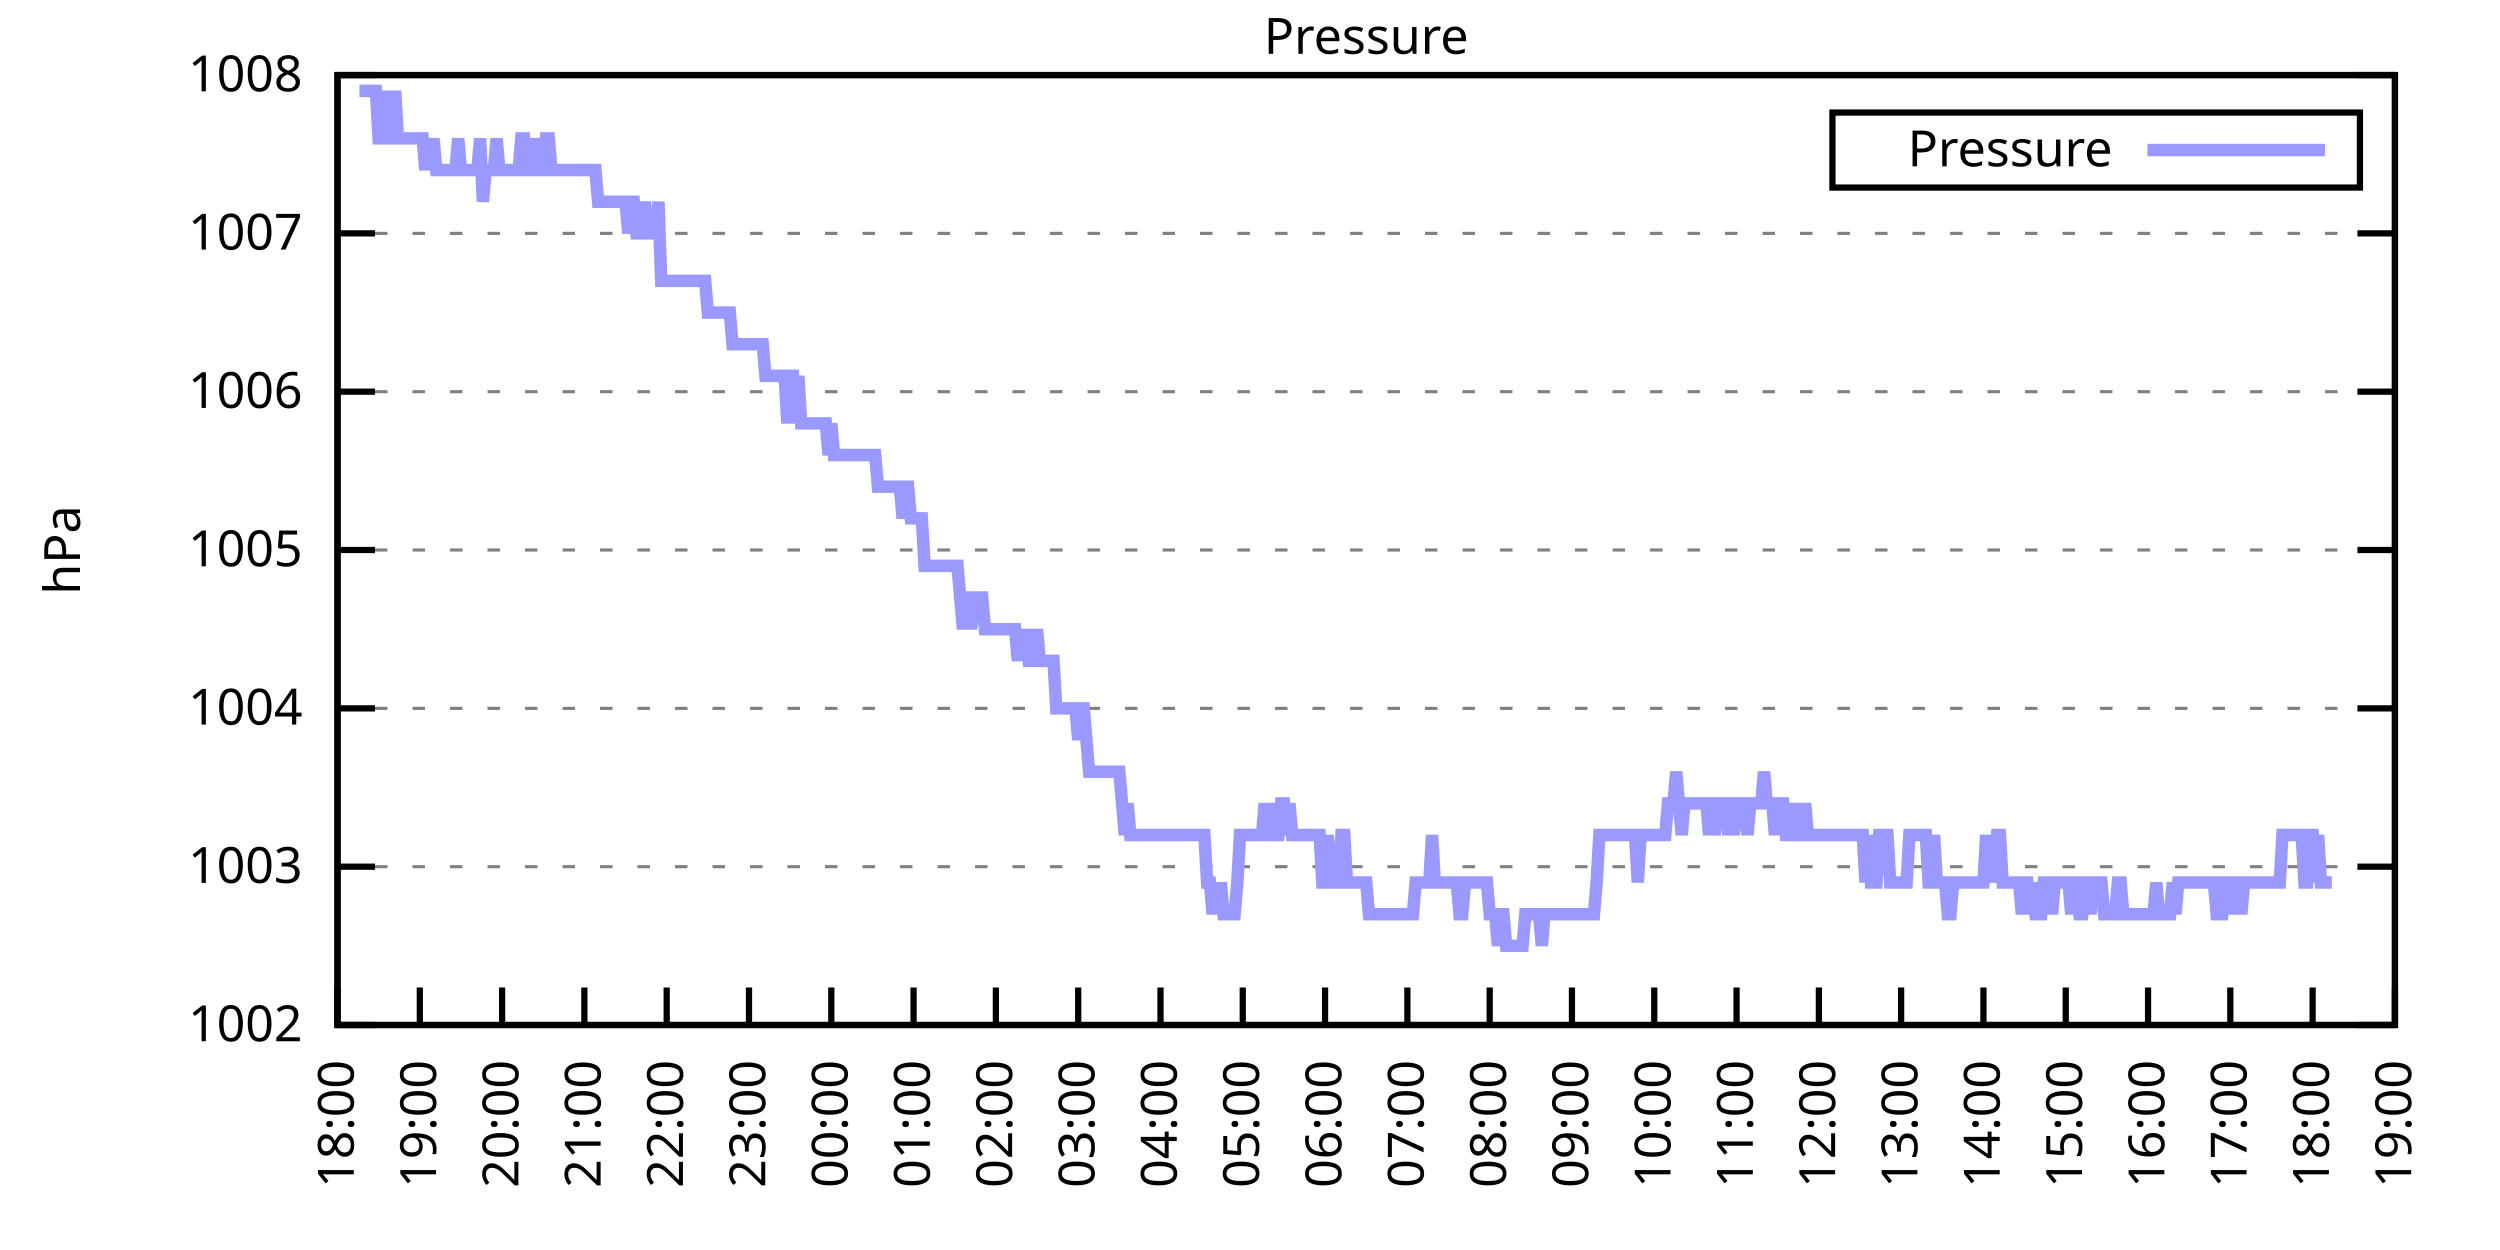
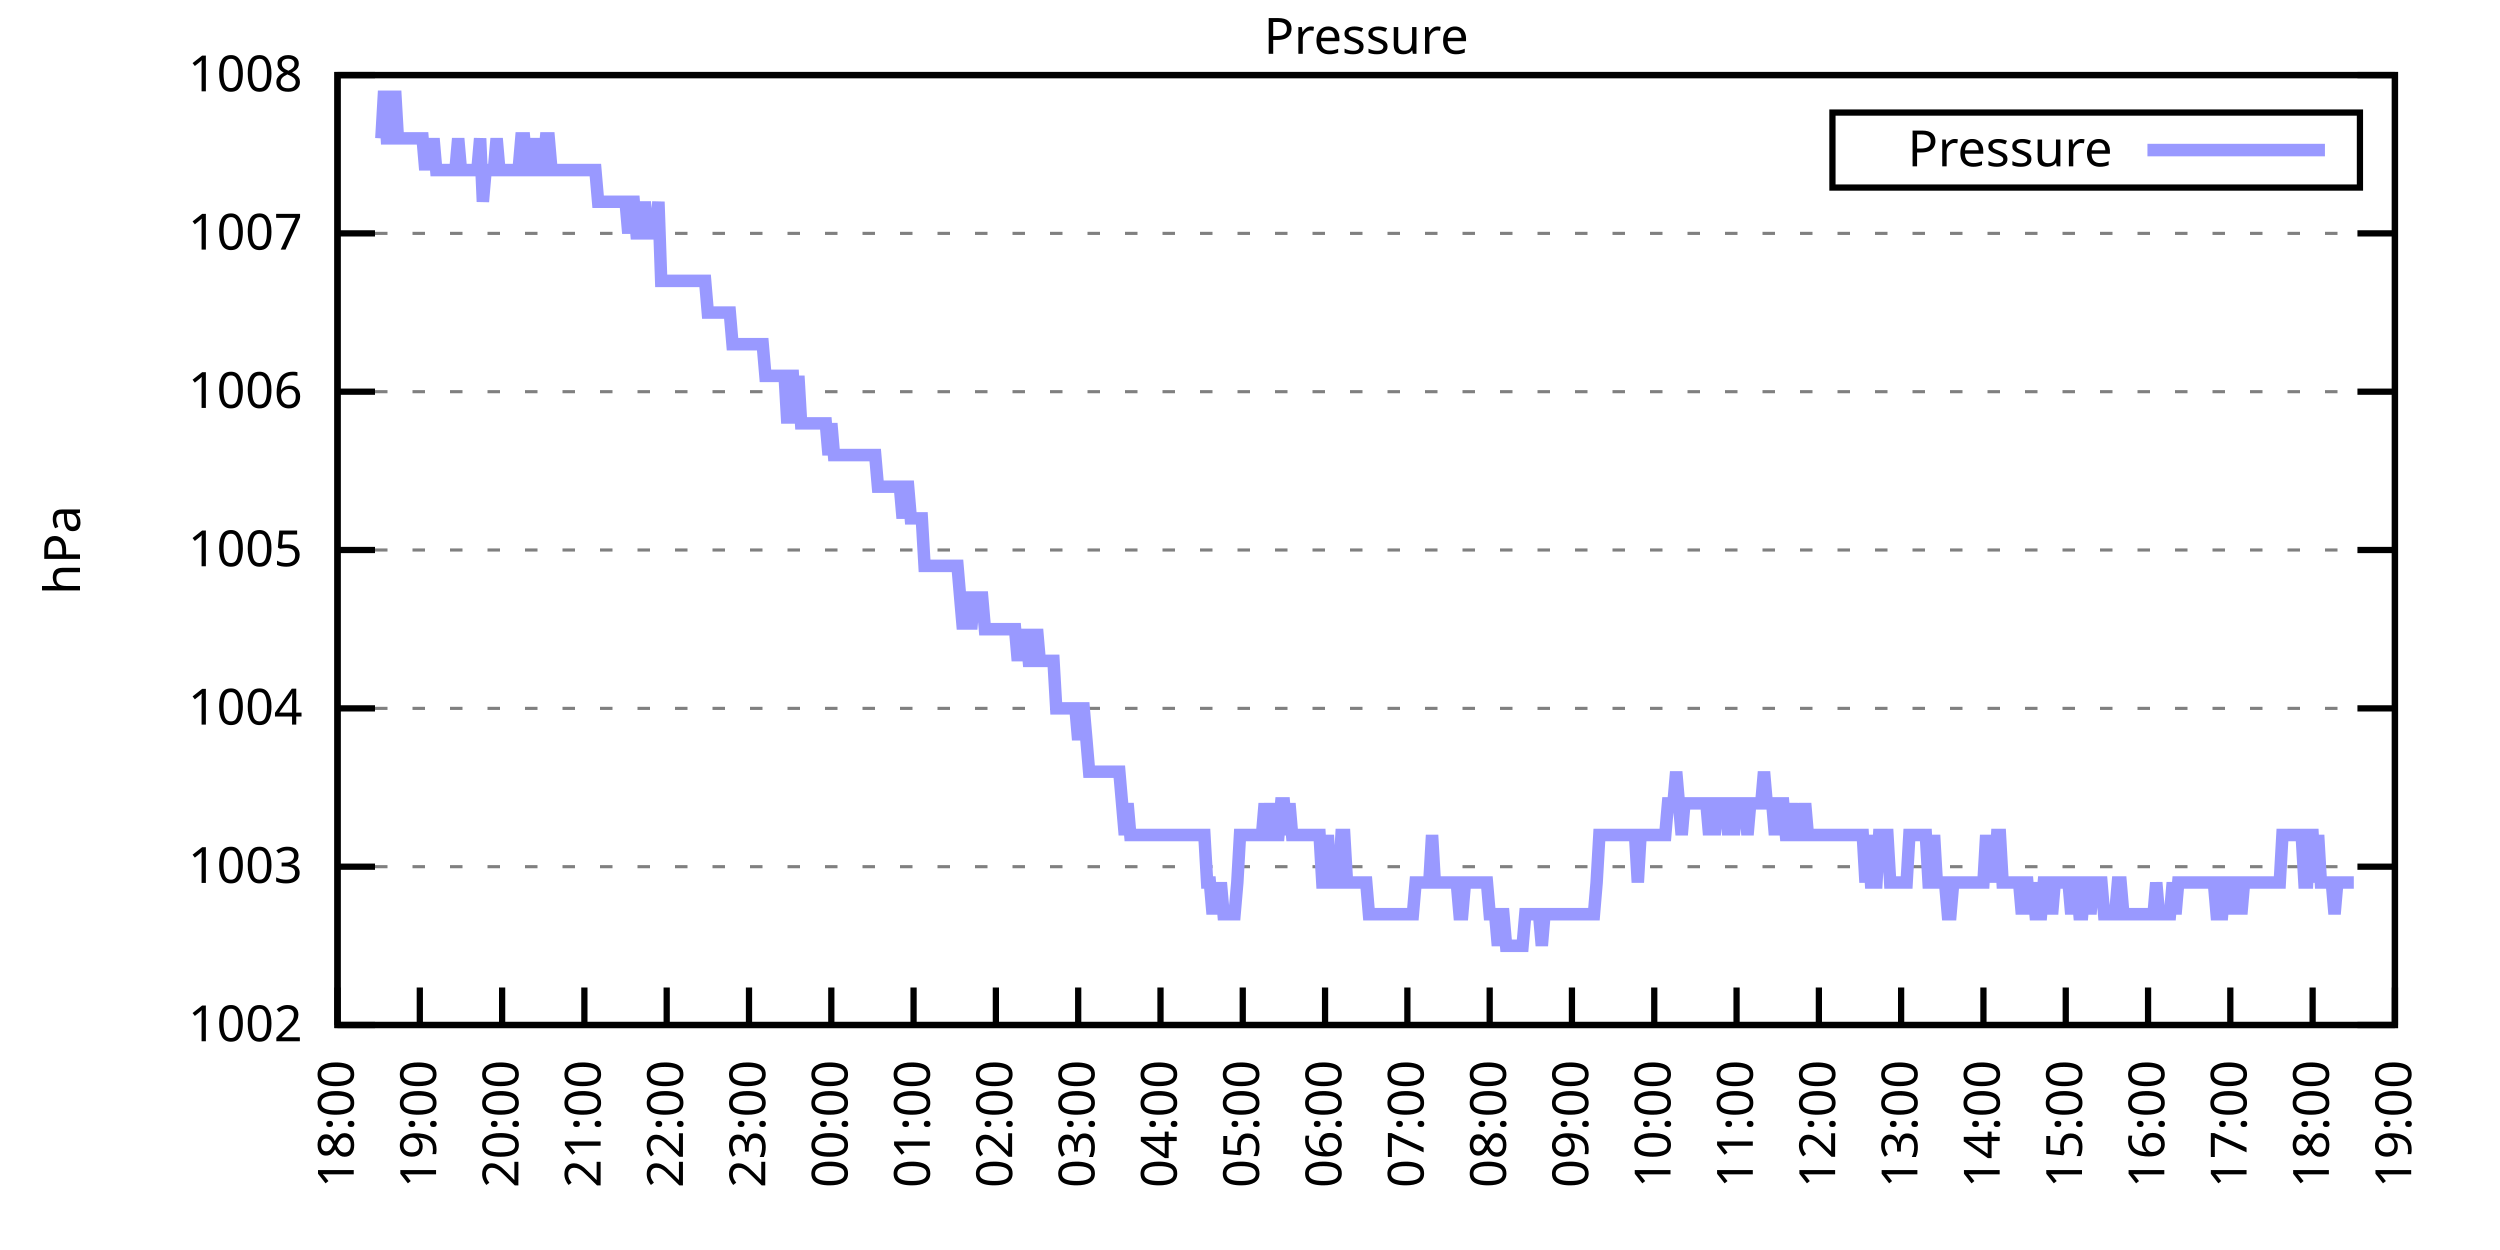
<svg xmlns="http://www.w3.org/2000/svg" xmlns:xlink="http://www.w3.org/1999/xlink" width="400" height="200" viewBox="0 0 400 200">
  <g id="gnuplot_canvas">
    <rect x="0" y="0" width="400" height="200" fill="none" />
    <defs>
      <circle id="gpDot" r="0.5" stroke-width="0.5" stroke="currentColor" />
      <path id="gpPt0" stroke-width="0.333" stroke="currentColor" d="M-1,0 h2 M0,-1 v2" />
      <path id="gpPt1" stroke-width="0.333" stroke="currentColor" d="M-1,-1 L1,1 M1,-1 L-1,1" />
      <path id="gpPt2" stroke-width="0.333" stroke="currentColor" d="M-1,0 L1,0 M0,-1 L0,1 M-1,-1 L1,1 M-1,1 L1,-1" />
      <rect id="gpPt3" stroke-width="0.333" stroke="currentColor" x="-1" y="-1" width="2" height="2" />
      <rect id="gpPt4" stroke-width="0.333" stroke="currentColor" fill="currentColor" x="-1" y="-1" width="2" height="2" />
      <circle id="gpPt5" stroke-width="0.333" stroke="currentColor" cx="0" cy="0" r="1" />
      <use xlink:href="#gpPt5" id="gpPt6" fill="currentColor" stroke="none" />
      <path id="gpPt7" stroke-width="0.333" stroke="currentColor" d="M0,-1.33 L-1.33,0.67 L1.33,0.67 z" />
      <use xlink:href="#gpPt7" id="gpPt8" fill="currentColor" stroke="none" />
      <use xlink:href="#gpPt7" id="gpPt9" stroke="currentColor" transform="rotate(180)" />
      <use xlink:href="#gpPt9" id="gpPt10" fill="currentColor" stroke="none" />
      <use xlink:href="#gpPt3" id="gpPt11" stroke="currentColor" transform="rotate(45)" />
      <use xlink:href="#gpPt11" id="gpPt12" fill="currentColor" stroke="none" />
      <path id="gpPt13" stroke-width="0.333" stroke="currentColor" d="M0,1.330 L1.265,0.411 L0.782,-1.067 L-0.782,-1.076 L-1.265,0.411 z" />
      <use xlink:href="#gpPt13" id="gpPt14" fill="currentColor" stroke="none" />
      <filter id="textbox" filterUnits="objectBoundingBox" x="0" y="0" height="1" width="1">
        <feFlood flood-color="white" flood-opacity="1" result="bgnd" />
        <feComposite in="SourceGraphic" in2="bgnd" operator="atop" />
      </filter>
      <filter id="greybox" filterUnits="objectBoundingBox" x="0" y="0" height="1" width="1">
        <feFlood flood-color="lightgrey" flood-opacity="1" result="grey" />
        <feComposite in="SourceGraphic" in2="grey" operator="atop" />
      </filter>
    </defs>
    <g fill="none" color="white" stroke="currentColor" stroke-width="1.00" stroke-linecap="butt" stroke-linejoin="miter">
</g>
    <g fill="none" color="black" stroke="currentColor" stroke-width="1.00" stroke-linecap="butt" stroke-linejoin="miter">
      <g stroke="none" shape-rendering="crispEdges">
        <polygon fill="rgb(255, 255, 255)" points="54.00,164.00 383.18,164.00 383.18,12.02 54.00,12.02 " />
      </g>
    </g>
    <g fill="none" color="black" stroke="currentColor" stroke-width="1.00" stroke-linecap="butt" stroke-linejoin="miter">
</g>
    <g fill="none" color="black" stroke="black" stroke-width="0.50" stroke-linecap="butt" stroke-linejoin="miter">
</g>
    <g fill="none" color="gray" stroke="currentColor" stroke-width="0.50" stroke-linecap="butt" stroke-linejoin="miter">
      <path stroke="gray" stroke-dasharray="2,4" class="gridline" d="M54.00,164.00 L383.19,164.00  " />
    </g>
    <g fill="none" color="gray" stroke="gray" stroke-width="1.00" stroke-linecap="butt" stroke-linejoin="miter">
</g>
    <g fill="none" color="black" stroke="currentColor" stroke-width="1.00" stroke-linecap="butt" stroke-linejoin="miter">
      <path stroke="black" d="M54.00,164.00 L60.00,164.00 M383.19,164.00 L377.19,164.00  " />
      <g transform="translate(48.40,166.60)" stroke="none" fill="black" font-family="Sans" font-size="8.00" text-anchor="end">
        <text>
          <tspan font-family="Sans"> 1002</tspan>
        </text>
      </g>
    </g>
    <g fill="none" color="black" stroke="currentColor" stroke-width="1.00" stroke-linecap="butt" stroke-linejoin="miter">
</g>
    <g fill="none" color="black" stroke="black" stroke-width="0.50" stroke-linecap="butt" stroke-linejoin="miter">
</g>
    <g fill="none" color="gray" stroke="currentColor" stroke-width="0.50" stroke-linecap="butt" stroke-linejoin="miter">
      <path stroke="gray" stroke-dasharray="2,4" class="gridline" d="M54.00,138.67 L383.19,138.67  " />
    </g>
    <g fill="none" color="gray" stroke="gray" stroke-width="1.00" stroke-linecap="butt" stroke-linejoin="miter">
</g>
    <g fill="none" color="black" stroke="currentColor" stroke-width="1.00" stroke-linecap="butt" stroke-linejoin="miter">
      <path stroke="black" d="M54.00,138.67 L60.00,138.67 M383.19,138.67 L377.19,138.67  " />
      <g transform="translate(48.40,141.27)" stroke="none" fill="black" font-family="Sans" font-size="8.00" text-anchor="end">
        <text>
          <tspan font-family="Sans"> 1003</tspan>
        </text>
      </g>
    </g>
    <g fill="none" color="black" stroke="currentColor" stroke-width="1.00" stroke-linecap="butt" stroke-linejoin="miter">
</g>
    <g fill="none" color="black" stroke="black" stroke-width="0.50" stroke-linecap="butt" stroke-linejoin="miter">
</g>
    <g fill="none" color="gray" stroke="currentColor" stroke-width="0.50" stroke-linecap="butt" stroke-linejoin="miter">
      <path stroke="gray" stroke-dasharray="2,4" class="gridline" d="M54.00,113.34 L383.19,113.34  " />
    </g>
    <g fill="none" color="gray" stroke="gray" stroke-width="1.00" stroke-linecap="butt" stroke-linejoin="miter">
</g>
    <g fill="none" color="black" stroke="currentColor" stroke-width="1.00" stroke-linecap="butt" stroke-linejoin="miter">
      <path stroke="black" d="M54.00,113.34 L60.00,113.34 M383.19,113.34 L377.19,113.34  " />
      <g transform="translate(48.40,115.94)" stroke="none" fill="black" font-family="Sans" font-size="8.00" text-anchor="end">
        <text>
          <tspan font-family="Sans"> 1004</tspan>
        </text>
      </g>
    </g>
    <g fill="none" color="black" stroke="currentColor" stroke-width="1.00" stroke-linecap="butt" stroke-linejoin="miter">
</g>
    <g fill="none" color="black" stroke="black" stroke-width="0.50" stroke-linecap="butt" stroke-linejoin="miter">
</g>
    <g fill="none" color="gray" stroke="currentColor" stroke-width="0.50" stroke-linecap="butt" stroke-linejoin="miter">
      <path stroke="gray" stroke-dasharray="2,4" class="gridline" d="M54.00,88.00 L383.19,88.00  " />
    </g>
    <g fill="none" color="gray" stroke="gray" stroke-width="1.00" stroke-linecap="butt" stroke-linejoin="miter">
</g>
    <g fill="none" color="black" stroke="currentColor" stroke-width="1.00" stroke-linecap="butt" stroke-linejoin="miter">
      <path stroke="black" d="M54.00,88.00 L60.00,88.00 M383.19,88.00 L377.19,88.00  " />
      <g transform="translate(48.40,90.60)" stroke="none" fill="black" font-family="Sans" font-size="8.00" text-anchor="end">
        <text>
          <tspan font-family="Sans"> 1005</tspan>
        </text>
      </g>
    </g>
    <g fill="none" color="black" stroke="currentColor" stroke-width="1.00" stroke-linecap="butt" stroke-linejoin="miter">
</g>
    <g fill="none" color="black" stroke="black" stroke-width="0.50" stroke-linecap="butt" stroke-linejoin="miter">
</g>
    <g fill="none" color="gray" stroke="currentColor" stroke-width="0.50" stroke-linecap="butt" stroke-linejoin="miter">
      <path stroke="gray" stroke-dasharray="2,4" class="gridline" d="M54.00,62.67 L383.19,62.67  " />
    </g>
    <g fill="none" color="gray" stroke="gray" stroke-width="1.00" stroke-linecap="butt" stroke-linejoin="miter">
</g>
    <g fill="none" color="black" stroke="currentColor" stroke-width="1.00" stroke-linecap="butt" stroke-linejoin="miter">
      <path stroke="black" d="M54.00,62.67 L60.00,62.67 M383.19,62.67 L377.19,62.67  " />
      <g transform="translate(48.40,65.27)" stroke="none" fill="black" font-family="Sans" font-size="8.00" text-anchor="end">
        <text>
          <tspan font-family="Sans"> 1006</tspan>
        </text>
      </g>
    </g>
    <g fill="none" color="black" stroke="currentColor" stroke-width="1.00" stroke-linecap="butt" stroke-linejoin="miter">
</g>
    <g fill="none" color="black" stroke="black" stroke-width="0.50" stroke-linecap="butt" stroke-linejoin="miter">
</g>
    <g fill="none" color="gray" stroke="currentColor" stroke-width="0.50" stroke-linecap="butt" stroke-linejoin="miter">
      <path stroke="gray" stroke-dasharray="2,4" class="gridline" d="M54.00,37.34 L383.19,37.34  " />
    </g>
    <g fill="none" color="gray" stroke="gray" stroke-width="1.00" stroke-linecap="butt" stroke-linejoin="miter">
</g>
    <g fill="none" color="black" stroke="currentColor" stroke-width="1.00" stroke-linecap="butt" stroke-linejoin="miter">
      <path stroke="black" d="M54.00,37.34 L60.00,37.34 M383.19,37.34 L377.19,37.34  " />
      <g transform="translate(48.40,39.94)" stroke="none" fill="black" font-family="Sans" font-size="8.00" text-anchor="end">
        <text>
          <tspan font-family="Sans"> 1007</tspan>
        </text>
      </g>
    </g>
    <g fill="none" color="black" stroke="currentColor" stroke-width="1.00" stroke-linecap="butt" stroke-linejoin="miter">
</g>
    <g fill="none" color="black" stroke="black" stroke-width="0.50" stroke-linecap="butt" stroke-linejoin="miter">
</g>
    <g fill="none" color="gray" stroke="currentColor" stroke-width="0.50" stroke-linecap="butt" stroke-linejoin="miter">
      <path stroke="gray" stroke-dasharray="2,4" class="gridline" d="M54.00,12.01 L383.19,12.01  " />
    </g>
    <g fill="none" color="gray" stroke="gray" stroke-width="1.00" stroke-linecap="butt" stroke-linejoin="miter">
</g>
    <g fill="none" color="black" stroke="currentColor" stroke-width="1.00" stroke-linecap="butt" stroke-linejoin="miter">
      <path stroke="black" d="M54.00,12.01 L60.00,12.01 M383.19,12.01 L377.19,12.01  " />
      <g transform="translate(48.40,14.61)" stroke="none" fill="black" font-family="Sans" font-size="8.00" text-anchor="end">
        <text>
          <tspan font-family="Sans"> 1008</tspan>
        </text>
      </g>
    </g>
    <g fill="none" color="black" stroke="currentColor" stroke-width="1.00" stroke-linecap="butt" stroke-linejoin="miter">
      <path stroke="black" d="M54.00,164.00 L54.00,158.00  " />
      <g transform="translate(56.60,169.60) rotate(270.00)" stroke="none" fill="black" font-family="Sans" font-size="8.00" text-anchor="end">
        <text>
          <tspan font-family="Sans">18:00</tspan>
        </text>
      </g>
    </g>
    <g fill="none" color="black" stroke="currentColor" stroke-width="1.00" stroke-linecap="butt" stroke-linejoin="miter">
      <path stroke="black" d="M67.17,164.00 L67.17,158.00  " />
      <g transform="translate(69.77,169.60) rotate(270.00)" stroke="none" fill="black" font-family="Sans" font-size="8.00" text-anchor="end">
        <text>
          <tspan font-family="Sans">19:00</tspan>
        </text>
      </g>
    </g>
    <g fill="none" color="black" stroke="currentColor" stroke-width="1.00" stroke-linecap="butt" stroke-linejoin="miter">
      <path stroke="black" d="M80.34,164.00 L80.34,158.00  " />
      <g transform="translate(82.94,169.60) rotate(270.00)" stroke="none" fill="black" font-family="Sans" font-size="8.00" text-anchor="end">
        <text>
          <tspan font-family="Sans">20:00</tspan>
        </text>
      </g>
    </g>
    <g fill="none" color="black" stroke="currentColor" stroke-width="1.00" stroke-linecap="butt" stroke-linejoin="miter">
      <path stroke="black" d="M93.50,164.00 L93.50,158.00  " />
      <g transform="translate(96.10,169.60) rotate(270.00)" stroke="none" fill="black" font-family="Sans" font-size="8.00" text-anchor="end">
        <text>
          <tspan font-family="Sans">21:00</tspan>
        </text>
      </g>
    </g>
    <g fill="none" color="black" stroke="currentColor" stroke-width="1.00" stroke-linecap="butt" stroke-linejoin="miter">
      <path stroke="black" d="M106.67,164.00 L106.67,158.00  " />
      <g transform="translate(109.27,169.60) rotate(270.00)" stroke="none" fill="black" font-family="Sans" font-size="8.00" text-anchor="end">
        <text>
          <tspan font-family="Sans">22:00</tspan>
        </text>
      </g>
    </g>
    <g fill="none" color="black" stroke="currentColor" stroke-width="1.00" stroke-linecap="butt" stroke-linejoin="miter">
      <path stroke="black" d="M119.84,164.00 L119.84,158.00  " />
      <g transform="translate(122.44,169.60) rotate(270.00)" stroke="none" fill="black" font-family="Sans" font-size="8.00" text-anchor="end">
        <text>
          <tspan font-family="Sans">23:00</tspan>
        </text>
      </g>
    </g>
    <g fill="none" color="black" stroke="currentColor" stroke-width="1.00" stroke-linecap="butt" stroke-linejoin="miter">
      <path stroke="black" d="M133.01,164.00 L133.01,158.00  " />
      <g transform="translate(135.61,169.60) rotate(270.00)" stroke="none" fill="black" font-family="Sans" font-size="8.00" text-anchor="end">
        <text>
          <tspan font-family="Sans">00:00</tspan>
        </text>
      </g>
    </g>
    <g fill="none" color="black" stroke="currentColor" stroke-width="1.00" stroke-linecap="butt" stroke-linejoin="miter">
      <path stroke="black" d="M146.17,164.00 L146.17,158.00  " />
      <g transform="translate(148.77,169.60) rotate(270.00)" stroke="none" fill="black" font-family="Sans" font-size="8.00" text-anchor="end">
        <text>
          <tspan font-family="Sans">01:00</tspan>
        </text>
      </g>
    </g>
    <g fill="none" color="black" stroke="currentColor" stroke-width="1.00" stroke-linecap="butt" stroke-linejoin="miter">
      <path stroke="black" d="M159.34,164.00 L159.34,158.00  " />
      <g transform="translate(161.94,169.60) rotate(270.00)" stroke="none" fill="black" font-family="Sans" font-size="8.00" text-anchor="end">
        <text>
          <tspan font-family="Sans">02:00</tspan>
        </text>
      </g>
    </g>
    <g fill="none" color="black" stroke="currentColor" stroke-width="1.00" stroke-linecap="butt" stroke-linejoin="miter">
      <path stroke="black" d="M172.51,164.00 L172.51,158.00  " />
      <g transform="translate(175.11,169.60) rotate(270.00)" stroke="none" fill="black" font-family="Sans" font-size="8.00" text-anchor="end">
        <text>
          <tspan font-family="Sans">03:00</tspan>
        </text>
      </g>
    </g>
    <g fill="none" color="black" stroke="currentColor" stroke-width="1.00" stroke-linecap="butt" stroke-linejoin="miter">
      <path stroke="black" d="M185.68,164.00 L185.68,158.00  " />
      <g transform="translate(188.28,169.60) rotate(270.00)" stroke="none" fill="black" font-family="Sans" font-size="8.00" text-anchor="end">
        <text>
          <tspan font-family="Sans">04:00</tspan>
        </text>
      </g>
    </g>
    <g fill="none" color="black" stroke="currentColor" stroke-width="1.00" stroke-linecap="butt" stroke-linejoin="miter">
      <path stroke="black" d="M198.84,164.00 L198.84,158.00  " />
      <g transform="translate(201.44,169.60) rotate(270.00)" stroke="none" fill="black" font-family="Sans" font-size="8.00" text-anchor="end">
        <text>
          <tspan font-family="Sans">05:00</tspan>
        </text>
      </g>
    </g>
    <g fill="none" color="black" stroke="currentColor" stroke-width="1.00" stroke-linecap="butt" stroke-linejoin="miter">
      <path stroke="black" d="M212.01,164.00 L212.01,158.00  " />
      <g transform="translate(214.61,169.60) rotate(270.00)" stroke="none" fill="black" font-family="Sans" font-size="8.00" text-anchor="end">
        <text>
          <tspan font-family="Sans">06:00</tspan>
        </text>
      </g>
    </g>
    <g fill="none" color="black" stroke="currentColor" stroke-width="1.00" stroke-linecap="butt" stroke-linejoin="miter">
      <path stroke="black" d="M225.18,164.00 L225.18,158.00  " />
      <g transform="translate(227.78,169.60) rotate(270.00)" stroke="none" fill="black" font-family="Sans" font-size="8.00" text-anchor="end">
        <text>
          <tspan font-family="Sans">07:00</tspan>
        </text>
      </g>
    </g>
    <g fill="none" color="black" stroke="currentColor" stroke-width="1.00" stroke-linecap="butt" stroke-linejoin="miter">
      <path stroke="black" d="M238.35,164.00 L238.35,158.00  " />
      <g transform="translate(240.95,169.60) rotate(270.00)" stroke="none" fill="black" font-family="Sans" font-size="8.00" text-anchor="end">
        <text>
          <tspan font-family="Sans">08:00</tspan>
        </text>
      </g>
    </g>
    <g fill="none" color="black" stroke="currentColor" stroke-width="1.00" stroke-linecap="butt" stroke-linejoin="miter">
      <path stroke="black" d="M251.51,164.00 L251.51,158.00  " />
      <g transform="translate(254.11,169.60) rotate(270.00)" stroke="none" fill="black" font-family="Sans" font-size="8.00" text-anchor="end">
        <text>
          <tspan font-family="Sans">09:00</tspan>
        </text>
      </g>
    </g>
    <g fill="none" color="black" stroke="currentColor" stroke-width="1.00" stroke-linecap="butt" stroke-linejoin="miter">
      <path stroke="black" d="M264.68,164.00 L264.68,158.00  " />
      <g transform="translate(267.28,169.60) rotate(270.00)" stroke="none" fill="black" font-family="Sans" font-size="8.00" text-anchor="end">
        <text>
          <tspan font-family="Sans">10:00</tspan>
        </text>
      </g>
    </g>
    <g fill="none" color="black" stroke="currentColor" stroke-width="1.00" stroke-linecap="butt" stroke-linejoin="miter">
      <path stroke="black" d="M277.85,164.00 L277.85,158.00  " />
      <g transform="translate(280.45,169.60) rotate(270.00)" stroke="none" fill="black" font-family="Sans" font-size="8.00" text-anchor="end">
        <text>
          <tspan font-family="Sans">11:00</tspan>
        </text>
      </g>
    </g>
    <g fill="none" color="black" stroke="currentColor" stroke-width="1.00" stroke-linecap="butt" stroke-linejoin="miter">
      <path stroke="black" d="M291.02,164.00 L291.02,158.00  " />
      <g transform="translate(293.62,169.60) rotate(270.00)" stroke="none" fill="black" font-family="Sans" font-size="8.00" text-anchor="end">
        <text>
          <tspan font-family="Sans">12:00</tspan>
        </text>
      </g>
    </g>
    <g fill="none" color="black" stroke="currentColor" stroke-width="1.00" stroke-linecap="butt" stroke-linejoin="miter">
      <path stroke="black" d="M304.18,164.00 L304.18,158.00  " />
      <g transform="translate(306.78,169.60) rotate(270.00)" stroke="none" fill="black" font-family="Sans" font-size="8.00" text-anchor="end">
        <text>
          <tspan font-family="Sans">13:00</tspan>
        </text>
      </g>
    </g>
    <g fill="none" color="black" stroke="currentColor" stroke-width="1.00" stroke-linecap="butt" stroke-linejoin="miter">
      <path stroke="black" d="M317.35,164.00 L317.35,158.00  " />
      <g transform="translate(319.95,169.60) rotate(270.00)" stroke="none" fill="black" font-family="Sans" font-size="8.00" text-anchor="end">
        <text>
          <tspan font-family="Sans">14:00</tspan>
        </text>
      </g>
    </g>
    <g fill="none" color="black" stroke="currentColor" stroke-width="1.00" stroke-linecap="butt" stroke-linejoin="miter">
      <path stroke="black" d="M330.52,164.00 L330.52,158.00  " />
      <g transform="translate(333.12,169.60) rotate(270.00)" stroke="none" fill="black" font-family="Sans" font-size="8.00" text-anchor="end">
        <text>
          <tspan font-family="Sans">15:00</tspan>
        </text>
      </g>
    </g>
    <g fill="none" color="black" stroke="currentColor" stroke-width="1.00" stroke-linecap="butt" stroke-linejoin="miter">
      <path stroke="black" d="M343.69,164.00 L343.69,158.00  " />
      <g transform="translate(346.29,169.60) rotate(270.00)" stroke="none" fill="black" font-family="Sans" font-size="8.00" text-anchor="end">
        <text>
          <tspan font-family="Sans">16:00</tspan>
        </text>
      </g>
    </g>
    <g fill="none" color="black" stroke="currentColor" stroke-width="1.00" stroke-linecap="butt" stroke-linejoin="miter">
      <path stroke="black" d="M356.85,164.00 L356.85,158.00  " />
      <g transform="translate(359.45,169.60) rotate(270.00)" stroke="none" fill="black" font-family="Sans" font-size="8.00" text-anchor="end">
        <text>
          <tspan font-family="Sans">17:00</tspan>
        </text>
      </g>
    </g>
    <g fill="none" color="black" stroke="currentColor" stroke-width="1.00" stroke-linecap="butt" stroke-linejoin="miter">
      <path stroke="black" d="M370.02,164.00 L370.02,158.00  " />
      <g transform="translate(372.62,169.60) rotate(270.00)" stroke="none" fill="black" font-family="Sans" font-size="8.00" text-anchor="end">
        <text>
          <tspan font-family="Sans">18:00</tspan>
        </text>
      </g>
    </g>
    <g fill="none" color="black" stroke="currentColor" stroke-width="1.00" stroke-linecap="butt" stroke-linejoin="miter">
      <path stroke="black" d="M383.19,164.00 L383.19,158.00  " />
      <g transform="translate(385.79,169.60) rotate(270.00)" stroke="none" fill="black" font-family="Sans" font-size="8.00" text-anchor="end">
        <text>
          <tspan font-family="Sans">19:00</tspan>
        </text>
      </g>
    </g>
    <g fill="none" color="black" stroke="currentColor" stroke-width="1.00" stroke-linecap="butt" stroke-linejoin="miter">
</g>
    <g fill="none" color="black" stroke="currentColor" stroke-width="1.00" stroke-linecap="butt" stroke-linejoin="miter">
      <path stroke="black" d="M54.00,12.01 L54.00,164.00 L383.19,164.00 L383.19,12.01 L54.00,12.01 Z  " />
    </g>
    <g fill="none" color="black" stroke="currentColor" stroke-width="1.00" stroke-linecap="butt" stroke-linejoin="miter">
</g>
    <g fill="none" color="black" stroke="currentColor" stroke-width="1.00" stroke-linecap="butt" stroke-linejoin="miter">
      <path stroke="black" d="M293.19,30.01 L293.19,18.01 L377.59,18.01 L377.59,30.01 L293.19,30.01 Z  " />
    </g>
    <g id="Pressure_plot_1">
      <g fill="none" color="white" stroke="black" stroke-width="2.00" stroke-linecap="butt" stroke-linejoin="miter">
</g>
      <g fill="none" color="black" stroke="currentColor" stroke-width="2.00" stroke-linecap="butt" stroke-linejoin="miter">
        <g transform="translate(337.99,26.61)" stroke="none" fill="black" font-family="Sans" font-size="8.00" text-anchor="end">
          <text>
            <tspan font-family="Sans">Pressure</tspan>
          </text>
        </g>
      </g>
      <g fill="none" color="black" stroke="currentColor" stroke-width="2.00" stroke-linecap="butt" stroke-linejoin="miter">
-         <path stroke="rgb(153, 153, 255)" d="M343.59,24.01 L371.99,24.01 M57.51,14.54 L57.95,14.54 L58.39,14.54 L58.83,14.54 L59.27,14.54 L59.71,14.54   L60.14,14.54 L60.58,22.14 L61.02,22.14 L61.46,14.54 L61.90,22.14 L62.34,22.14 L62.78,22.14 L63.22,14.54   L63.66,22.14 L64.10,22.14 L64.53,22.14 L64.97,22.14 L65.41,22.14 L65.85,22.14 L66.29,22.14 L66.73,22.14   L67.17,22.14 L67.61,22.14 L68.05,27.21 L68.48,22.14 L68.92,27.21 L69.36,22.14 L69.80,27.21 L70.24,27.21   L70.68,27.21 L71.12,27.21 L71.56,27.21 L72.00,27.21 L72.43,27.21 L72.87,27.21 L73.31,22.14 L73.75,27.21   L74.19,27.21 L74.63,27.21 L75.07,27.21 L75.51,27.21 L75.95,27.21 L76.38,27.21 L76.82,22.14 L77.26,32.28   L77.70,27.21 L78.14,27.21 L78.58,27.21 L79.02,27.21 L79.46,22.14 L79.90,27.21 L80.34,27.21 L80.77,27.21   L81.21,27.21 L81.65,27.21 L82.09,27.21 L82.53,27.21 L82.97,27.21 L83.41,22.14 L83.85,22.14 L84.29,27.21   L84.72,27.21 L85.16,27.21 L85.60,22.14 L86.04,27.21 L86.48,27.21 L86.92,27.21 L87.36,22.14 L87.80,22.14   L88.24,27.21 L88.67,27.21 L89.11,27.21 L89.55,27.21 L89.99,27.21 L90.43,27.21 L90.87,27.21 L91.31,27.21   L91.75,27.21 L92.19,27.21 L92.62,27.21 L93.06,27.21 L93.50,27.21 L93.94,27.21 L94.38,27.21 L94.82,27.21   L95.26,27.21 L95.70,32.28 L96.14,32.28 L96.58,32.28 L97.01,32.28 L97.45,32.28 L97.89,32.28 L98.33,32.28   L98.77,32.28 L99.21,32.28 L99.65,32.28 L100.09,32.28 L100.53,37.34 L100.96,32.28 L101.40,32.28 L101.84,37.34   L102.28,37.34 L102.72,37.34 L103.16,32.28 L103.60,37.34 L104.04,37.34 L104.48,37.34 L104.91,37.34 L105.35,32.28   L105.79,44.94 L106.23,44.94 L106.67,44.94 L107.11,44.94 L107.55,44.94 L107.99,44.94 L108.43,44.94 L108.87,44.94   L109.30,44.94 L109.74,44.94 L110.18,44.94 L110.62,44.94 L111.06,44.94 L111.50,44.94 L111.94,44.94 L112.38,44.94   L112.82,44.94 L113.25,50.01 L113.69,50.01 L114.13,50.01 L114.57,50.01 L115.01,50.01 L115.45,50.01 L115.89,50.01   L116.33,50.01 L116.77,50.01 L117.20,55.07 L117.64,55.07 L118.08,55.07 L118.52,55.07 L118.96,55.07 L119.40,55.07   L119.84,55.07 L120.28,55.07 L120.72,55.07 L121.15,55.07 L121.59,55.07 L122.03,55.07 L122.47,60.14 L122.91,60.14   L123.35,60.14 L123.79,60.14 L124.23,60.14 L124.67,60.14 L125.11,60.14 L125.54,60.14 L125.98,67.74 L126.42,60.14   L126.86,60.14 L127.30,67.74 L127.74,60.14 L128.18,67.74 L128.62,67.74 L129.06,67.74 L129.49,67.74 L129.93,67.74   L130.37,67.74 L130.81,67.74 L131.25,67.74 L131.69,67.74 L132.13,67.74 L132.57,72.81 L133.01,67.74 L133.44,72.81   L133.88,72.81 L134.32,72.81 L134.76,72.81 L135.20,72.81 L135.64,72.81 L136.08,72.81 L136.52,72.81 L136.96,72.81   L137.39,72.81 L137.83,72.81 L138.27,72.81 L138.71,72.81 L139.15,72.81 L139.59,72.81 L140.03,72.81 L140.47,77.87   L140.91,77.87 L141.35,77.87 L141.78,77.87 L142.22,77.87 L142.66,77.87 L143.10,77.87 L143.54,77.87 L143.98,77.87   L144.42,82.94 L144.86,77.87 L145.30,77.87 L145.73,82.94 L146.17,82.94 L146.61,82.94 L147.05,82.94 L147.49,82.94   L147.93,90.54 L148.37,90.54 L148.81,90.54 L149.25,90.54 L149.68,90.54 L150.12,90.54 L150.56,90.54 L151.00,90.54   L151.44,90.54 L151.88,90.54 L152.32,90.54 L152.76,90.54 L153.20,90.54 L153.63,95.60 L154.07,100.67 L154.51,95.60   L154.95,95.60 L155.39,100.67 L155.83,95.60 L156.27,95.60 L156.71,95.60 L157.15,95.60 L157.59,100.67 L158.02,100.67   L158.46,100.67 L158.90,100.67 L159.34,100.67 L159.78,100.67 L160.22,100.67 L160.66,100.67 L161.10,100.67 L161.54,100.67   L161.97,100.67 L162.41,100.67 L162.85,105.74 L163.29,100.67 L163.73,105.74 L164.17,100.67 L164.61,105.74 L165.05,105.74   L165.49,105.74 L165.92,100.67 L166.36,105.74 L166.80,105.74 L167.24,105.74 L167.68,105.74 L168.12,105.74 L168.56,105.74   L169.00,113.34 L169.44,113.34 L169.87,113.34 L170.31,113.34 L170.75,113.34 L171.19,113.34 L171.63,113.34 L172.07,113.34   L172.51,118.40 L172.95,113.34 L173.39,113.34 L173.83,118.40 L174.26,123.47 L174.70,123.47 L175.14,123.47 L175.58,123.47   L176.02,123.47 L176.46,123.47 L176.90,123.47 L177.34,123.47 L177.78,123.47 L178.21,123.47 L178.65,123.47 L179.09,123.47   L179.53,128.54 L179.97,133.60 L180.41,128.54 L180.85,133.60 L181.29,133.60 L181.73,133.60 L182.16,133.60 L182.60,133.60   L183.04,133.60 L183.48,133.60 L183.92,133.60 L184.36,133.60 L184.80,133.60 L185.24,133.60 L185.68,133.60 L186.11,133.60   L186.55,133.60 L186.99,133.60 L187.43,133.60 L187.87,133.60 L188.31,133.60 L188.75,133.60 L189.19,133.60 L189.63,133.60   L190.07,133.60 L190.50,133.60 L190.94,133.60 L191.38,133.60 L191.82,133.60 L192.26,133.60 L192.70,133.60 L193.14,141.20   L193.58,141.20 L194.02,146.27 L194.45,141.20 L194.89,146.27 L195.33,141.20 L195.77,146.27 L196.21,146.27 L196.65,146.27   L197.09,146.27 L197.53,146.27 L197.97,141.20 L198.40,133.60 L198.84,133.60 L199.28,133.60 L199.72,133.60 L200.16,133.60   L200.60,133.60 L201.04,133.60 L201.48,133.60 L201.92,133.60 L202.35,128.54 L202.79,133.60 L203.23,128.54 L203.67,133.60   L204.11,133.60 L204.55,133.60 L204.99,128.54 L205.43,128.54 L205.87,133.60 L206.31,128.54 L206.74,133.60 L207.18,133.60   L207.62,133.60 L208.06,133.60 L208.50,133.60 L208.94,133.60 L209.38,133.60 L209.82,133.60 L210.26,133.60 L210.69,133.60   L211.13,133.60 L211.57,141.20 L212.01,141.20 L212.45,133.60 L212.89,141.20 L213.33,141.20 L213.77,141.20 L214.21,141.20   L214.64,133.60 L215.08,133.60 L215.52,141.20 L215.96,141.20 L216.40,141.20 L216.84,141.20 L217.28,141.20 L217.72,141.20   L218.16,141.20 L218.60,141.20 L219.03,146.27 L219.47,146.27 L219.91,146.27 L220.35,146.27 L220.79,146.27 L221.23,146.27   L221.67,146.27 L222.11,146.27 L222.55,146.27 L222.98,146.27 L223.42,146.27 L223.86,146.27 L224.30,146.27 L224.74,146.27   L225.18,146.27 L225.62,146.27 L226.06,146.27 L226.50,141.20 L226.93,141.20 L227.37,141.20 L227.81,141.20 L228.25,141.20   L228.69,141.20 L229.13,133.60 L229.57,141.20 L230.01,141.20 L230.45,141.20 L230.88,141.20 L231.32,141.20 L231.76,141.20   L232.20,141.20 L232.64,141.20 L233.08,141.20 L233.52,146.27 L233.96,146.27 L234.40,141.20 L234.84,141.20 L235.27,141.20   L235.71,141.20 L236.15,141.20 L236.59,141.20 L237.03,141.20 L237.47,141.20 L237.91,141.20 L238.35,146.27 L238.79,146.27   L239.22,146.27 L239.66,151.33 L240.10,146.27 L240.54,146.27 L240.98,151.33 L241.42,151.33 L241.86,151.33 L242.30,151.33   L242.74,151.33 L243.17,151.33 L243.61,151.33 L244.05,146.27 L244.49,146.27 L244.93,146.27 L245.37,146.27 L245.81,146.27   L246.25,146.27 L246.69,151.33 L247.12,146.27 L247.56,146.27 L248.00,146.27 L248.44,146.27 L248.88,146.27 L249.32,146.27   L249.76,146.27 L250.20,146.27 L250.64,146.27 L251.08,146.27 L251.51,146.27 L251.95,146.27 L252.39,146.27 L252.83,146.27   L253.27,146.27 L253.71,146.27 L254.15,146.27 L254.59,146.27 L255.03,146.27 L255.46,141.20 L255.90,133.60 L256.34,133.60   L256.78,133.60 L257.22,133.60 L257.66,133.60 L258.10,133.60 L258.54,133.60 L258.98,133.60 L259.41,133.60 L259.85,133.60   L260.29,133.60 L260.73,133.60 L261.17,133.60 L261.61,133.60 L262.05,141.20 L262.49,133.60 L262.93,133.60 L263.36,133.60   L263.80,133.60 L264.24,133.60 L264.68,133.60 L265.12,133.60 L265.56,133.60 L266.00,133.60 L266.44,133.60 L266.88,128.54   L267.32,128.54 L267.75,128.54 L268.19,123.47 L268.63,128.54 L269.07,133.60 L269.51,128.54 L269.95,128.54 L270.39,128.54   L270.83,128.54 L271.27,128.54 L271.70,128.54 L272.14,128.54 L272.58,128.54 L273.02,128.54 L273.46,133.60 L273.90,128.54   L274.34,133.60 L274.78,128.54 L275.22,128.54 L275.65,128.54 L276.09,128.54 L276.53,133.60 L276.97,128.54 L277.41,133.60   L277.85,128.54 L278.29,128.54 L278.73,128.54 L279.17,128.54 L279.60,133.60 L280.04,128.54 L280.48,128.54 L280.92,128.54   L281.36,128.54 L281.80,128.54 L282.24,123.47 L282.68,128.54 L283.12,128.54 L283.56,128.54 L283.99,133.60 L284.43,128.54   L284.87,128.54 L285.31,128.54 L285.75,133.60 L286.19,133.60 L286.63,128.54 L287.07,133.60 L287.51,128.54 L287.94,133.60   L288.38,133.60 L288.82,128.54 L289.26,133.60 L289.70,133.60 L290.14,133.60 L290.58,133.60 L291.02,133.60 L291.46,133.60   L291.89,133.60 L292.33,133.60 L292.77,133.60 L293.21,133.60 L293.65,133.60 L294.09,133.60 L294.53,133.60 L294.97,133.60   L295.41,133.60 L295.84,133.60 L296.28,133.60 L296.72,133.60 L297.16,133.60 L297.60,133.60 L298.04,133.60 L298.48,141.20   L298.92,133.60 L299.36,141.20 L299.80,141.20 L300.23,141.20 L300.67,133.60 L301.11,133.60 L301.55,133.60 L301.99,133.60   L302.43,141.20 L302.87,141.20 L303.31,141.20 L303.75,141.20 L304.18,141.20 L304.62,141.20 L305.06,141.20 L305.50,133.60   L305.94,133.60 L306.38,133.60 L306.82,133.60 L307.26,133.60 L307.70,133.60 L308.13,133.60 L308.57,141.20 L309.01,141.20   L309.45,133.60 L309.89,141.20 L310.33,141.20 L310.77,141.20 L311.21,141.20 L311.65,146.27 L312.08,146.27 L312.52,141.20   L312.96,141.20 L313.40,141.20 L313.84,141.20 L314.28,141.20 L314.72,141.20 L315.16,141.20 L315.60,141.20 L316.04,141.20   L316.47,141.20 L316.91,141.20 L317.35,141.20 L317.79,133.60 L318.23,141.20 L318.67,133.60 L319.11,141.20 L319.55,133.60   L319.99,133.60 L320.42,141.20 L320.86,141.20 L321.30,141.20 L321.74,141.20 L322.18,141.20 L322.62,141.20 L323.06,141.20   L323.50,146.27 L323.94,141.20 L324.37,141.20 L324.81,146.27 L325.25,141.20 L325.69,146.27 L326.13,146.27 L326.57,146.27   L327.01,141.20 L327.45,141.20 L327.89,141.20 L328.33,146.27 L328.76,141.20 L329.20,141.20 L329.64,141.20 L330.08,141.20   L330.52,141.20 L330.96,141.20 L331.40,146.27 L331.84,141.20 L332.28,141.20 L332.71,146.27 L333.15,146.27 L333.59,141.20   L334.03,141.20 L334.47,146.27 L334.91,141.20 L335.35,141.20 L335.79,141.20 L336.23,141.20 L336.66,146.27 L337.10,146.27   L337.54,146.27 L337.98,146.27 L338.42,146.27 L338.86,141.20 L339.30,141.20 L339.74,146.27 L340.18,146.27 L340.61,146.27   L341.05,146.27 L341.49,146.27 L341.93,146.27 L342.37,146.27 L342.81,146.27 L343.25,146.27 L343.69,146.27 L344.13,146.27   L344.57,146.27 L345.00,141.20 L345.44,146.27 L345.88,146.27 L346.32,146.27 L346.76,146.27 L347.20,146.27 L347.64,141.20   L348.08,146.27 L348.52,141.20 L348.95,141.20 L349.39,141.20 L349.83,141.20 L350.27,141.20 L350.71,141.20 L351.15,141.20   L351.59,141.20 L352.03,141.20 L352.47,141.20 L352.90,141.20 L353.34,141.20 L353.78,141.20 L354.22,141.20 L354.66,146.27   L355.10,146.27 L355.54,146.27 L355.98,141.20 L356.42,141.20 L356.85,146.27 L357.29,141.20 L357.73,141.20 L358.17,141.20   L358.61,146.27 L359.05,141.20 L359.49,141.20 L359.93,141.20 L360.37,141.20 L360.81,141.20 L361.24,141.20 L361.68,141.20   L362.12,141.20 L362.56,141.20 L363.00,141.20 L363.44,141.20 L363.88,141.20 L364.32,141.20 L364.76,141.20 L365.19,133.60   L365.63,133.60 L366.07,133.60 L366.51,133.60 L366.95,133.60 L367.39,133.60 L367.83,133.60 L368.27,133.60 L368.71,141.20   L369.14,141.20 L369.58,133.60 L370.02,133.60 L370.46,141.20 L370.90,133.60 L371.34,141.20 L371.78,141.20 L372.22,141.20   L372.66,141.20 L373.09,141.20  " />
+         <path stroke="rgb(153, 153, 255)" d="M343.59,24.01 L371.99,24.01 M61.02,22.14 L61.46,14.54 L61.90,22.14 L62.34,22.14 L62.78,22.14 L63.22,14.54   L63.66,22.14 L64.10,22.14 L64.53,22.14 L64.97,22.14 L65.41,22.14 L65.85,22.14 L66.29,22.14 L66.73,22.14   L67.17,22.14 L67.61,22.14 L68.05,27.21 L68.48,22.14 L68.92,27.21 L69.36,22.14 L69.80,27.21 L70.24,27.21   L70.68,27.21 L71.12,27.21 L71.56,27.21 L72.00,27.21 L72.43,27.21 L72.87,27.21 L73.31,22.14 L73.75,27.21   L74.19,27.21 L74.63,27.21 L75.07,27.21 L75.51,27.21 L75.95,27.21 L76.38,27.21 L76.82,22.14 L77.26,32.28   L77.70,27.21 L78.14,27.21 L78.58,27.21 L79.02,27.21 L79.46,22.14 L79.90,27.21 L80.34,27.21 L80.77,27.21   L81.21,27.21 L81.65,27.21 L82.09,27.21 L82.53,27.21 L82.97,27.21 L83.41,22.14 L83.85,22.14 L84.29,27.21   L84.72,27.21 L85.16,27.21 L85.60,22.14 L86.04,27.21 L86.48,27.21 L86.92,27.21 L87.36,22.14 L87.80,22.14   L88.24,27.21 L88.67,27.21 L89.11,27.21 L89.55,27.21 L89.99,27.21 L90.43,27.21 L90.87,27.21 L91.31,27.21   L91.75,27.21 L92.19,27.21 L92.62,27.21 L93.06,27.21 L93.50,27.21 L93.94,27.21 L94.38,27.21 L94.82,27.21   L95.26,27.21 L95.70,32.28 L96.14,32.28 L96.58,32.28 L97.01,32.28 L97.45,32.28 L97.89,32.28 L98.33,32.28   L98.77,32.28 L99.21,32.28 L99.65,32.28 L100.09,32.28 L100.53,37.34 L100.96,32.28 L101.40,32.28 L101.84,37.34   L102.28,37.34 L102.72,37.34 L103.16,32.28 L103.60,37.34 L104.04,37.34 L104.48,37.34 L104.91,37.34 L105.35,32.28   L105.79,44.94 L106.23,44.94 L106.67,44.94 L107.11,44.94 L107.55,44.94 L107.99,44.94 L108.43,44.94 L108.87,44.94   L109.30,44.94 L109.74,44.94 L110.18,44.94 L110.62,44.94 L111.06,44.94 L111.50,44.94 L111.94,44.94 L112.38,44.94   L112.82,44.94 L113.25,50.01 L113.69,50.01 L114.13,50.01 L114.57,50.01 L115.01,50.01 L115.45,50.01 L115.89,50.01   L116.33,50.01 L116.77,50.01 L117.20,55.07 L117.64,55.07 L118.08,55.07 L118.52,55.07 L118.96,55.07 L119.40,55.07   L119.84,55.07 L120.28,55.07 L120.72,55.07 L121.15,55.07 L121.59,55.07 L122.03,55.07 L122.47,60.14 L122.91,60.14   L123.35,60.14 L123.79,60.14 L124.23,60.14 L124.67,60.14 L125.11,60.14 L125.54,60.14 L125.98,67.74 L126.42,60.14   L126.86,60.14 L127.30,67.74 L127.74,60.14 L128.18,67.74 L128.62,67.74 L129.06,67.74 L129.49,67.74 L129.93,67.74   L130.37,67.74 L130.81,67.74 L131.25,67.74 L131.69,67.74 L132.13,67.74 L132.57,72.81 L133.01,67.74 L133.44,72.81   L133.88,72.81 L134.32,72.81 L134.76,72.81 L135.20,72.81 L135.64,72.81 L136.08,72.81 L136.52,72.81 L136.96,72.81   L137.39,72.81 L137.83,72.81 L138.27,72.81 L138.71,72.81 L139.15,72.81 L139.59,72.81 L140.03,72.81 L140.47,77.87   L140.91,77.87 L141.35,77.87 L141.78,77.87 L142.22,77.87 L142.66,77.87 L143.10,77.87 L143.54,77.87 L143.98,77.87   L144.42,82.94 L144.86,77.87 L145.30,77.87 L145.73,82.94 L146.17,82.94 L146.61,82.94 L147.05,82.94 L147.49,82.94   L147.93,90.54 L148.37,90.54 L148.81,90.54 L149.25,90.54 L149.68,90.54 L150.12,90.54 L150.56,90.54 L151.00,90.54   L151.44,90.54 L151.88,90.54 L152.32,90.54 L152.76,90.54 L153.20,90.54 L153.63,95.60 L154.07,100.67 L154.51,95.60   L154.95,95.60 L155.39,100.67 L155.83,95.60 L156.27,95.60 L156.71,95.60 L157.15,95.60 L157.59,100.67 L158.02,100.67   L158.46,100.67 L158.90,100.67 L159.34,100.67 L159.78,100.67 L160.22,100.67 L160.66,100.67 L161.10,100.67 L161.54,100.67   L161.97,100.67 L162.41,100.67 L162.85,105.74 L163.29,100.67 L163.73,105.74 L164.17,100.67 L164.61,105.74 L165.05,105.74   L165.49,105.74 L165.92,100.67 L166.36,105.74 L166.80,105.74 L167.24,105.74 L167.68,105.74 L168.12,105.74 L168.56,105.74   L169.00,113.34 L169.44,113.34 L169.87,113.34 L170.31,113.34 L170.75,113.34 L171.19,113.34 L171.63,113.34 L172.07,113.34   L172.51,118.40 L172.95,113.34 L173.39,113.34 L173.83,118.40 L174.26,123.47 L174.70,123.47 L175.14,123.47 L175.58,123.47   L176.02,123.47 L176.46,123.47 L176.90,123.47 L177.34,123.47 L177.78,123.47 L178.21,123.47 L178.65,123.47 L179.09,123.47   L179.53,128.54 L179.97,133.60 L180.41,128.54 L180.85,133.60 L181.29,133.60 L181.73,133.60 L182.16,133.60 L182.60,133.60   L183.04,133.60 L183.48,133.60 L183.92,133.60 L184.36,133.60 L184.80,133.60 L185.24,133.60 L185.68,133.60 L186.11,133.60   L186.55,133.60 L186.99,133.60 L187.43,133.60 L187.87,133.60 L188.31,133.60 L188.75,133.60 L189.19,133.60 L189.63,133.60   L190.07,133.60 L190.50,133.60 L190.94,133.60 L191.38,133.60 L191.82,133.60 L192.26,133.60 L192.70,133.60 L193.14,141.20   L193.58,141.20 L194.02,146.27 L194.45,141.20 L194.89,146.27 L195.33,141.20 L195.77,146.27 L196.21,146.27 L196.65,146.27   L197.09,146.27 L197.53,146.27 L197.97,141.20 L198.40,133.60 L198.84,133.60 L199.28,133.60 L199.72,133.60 L200.16,133.60   L200.60,133.60 L201.04,133.60 L201.48,133.60 L201.92,133.60 L202.35,128.54 L202.79,133.60 L203.23,128.54 L203.67,133.60   L204.11,133.60 L204.55,133.60 L204.99,128.54 L205.43,128.54 L205.87,133.60 L206.31,128.54 L206.74,133.60 L207.18,133.60   L207.62,133.60 L208.06,133.60 L208.50,133.60 L208.94,133.60 L209.38,133.60 L209.82,133.60 L210.26,133.60 L210.69,133.60   L211.13,133.60 L211.57,141.20 L212.01,141.20 L212.45,133.60 L212.89,141.20 L213.33,141.20 L213.77,141.20 L214.21,141.20   L214.64,133.60 L215.08,133.60 L215.52,141.20 L215.96,141.20 L216.40,141.20 L216.84,141.20 L217.28,141.20 L217.72,141.20   L218.16,141.20 L218.60,141.20 L219.03,146.27 L219.47,146.27 L219.91,146.27 L220.35,146.27 L220.79,146.27 L221.23,146.27   L221.67,146.27 L222.11,146.27 L222.55,146.27 L222.98,146.27 L223.42,146.27 L223.86,146.27 L224.30,146.27 L224.74,146.27   L225.18,146.27 L225.62,146.27 L226.06,146.27 L226.50,141.20 L226.93,141.20 L227.37,141.20 L227.81,141.20 L228.25,141.20   L228.69,141.20 L229.13,133.60 L229.57,141.20 L230.01,141.20 L230.45,141.20 L230.88,141.20 L231.32,141.20 L231.76,141.20   L232.20,141.20 L232.64,141.20 L233.08,141.20 L233.52,146.27 L233.96,146.27 L234.40,141.20 L234.84,141.20 L235.27,141.20   L235.71,141.20 L236.15,141.20 L236.59,141.20 L237.03,141.20 L237.47,141.20 L237.91,141.20 L238.35,146.27 L238.79,146.27   L239.22,146.27 L239.66,151.33 L240.10,146.27 L240.54,146.27 L240.98,151.33 L241.42,151.33 L241.86,151.33 L242.30,151.33   L242.74,151.33 L243.17,151.33 L243.61,151.33 L244.05,146.27 L244.49,146.27 L244.93,146.27 L245.37,146.27 L245.81,146.27   L246.25,146.27 L246.69,151.33 L247.12,146.27 L247.56,146.27 L248.00,146.27 L248.44,146.27 L248.88,146.27 L249.32,146.27   L249.76,146.27 L250.20,146.27 L250.64,146.27 L251.08,146.27 L251.51,146.27 L251.95,146.27 L252.39,146.27 L252.83,146.27   L253.27,146.27 L253.71,146.27 L254.15,146.27 L254.59,146.27 L255.03,146.27 L255.46,141.20 L255.90,133.60 L256.34,133.60   L256.78,133.60 L257.22,133.60 L257.66,133.60 L258.10,133.60 L258.54,133.60 L258.98,133.60 L259.41,133.60 L259.85,133.60   L260.29,133.60 L260.73,133.60 L261.17,133.60 L261.61,133.60 L262.05,141.20 L262.49,133.60 L262.93,133.60 L263.36,133.60   L263.80,133.60 L264.24,133.60 L264.68,133.60 L265.12,133.60 L265.56,133.60 L266.00,133.60 L266.44,133.60 L266.88,128.54   L267.32,128.54 L267.75,128.54 L268.19,123.47 L268.63,128.54 L269.07,133.60 L269.51,128.54 L269.95,128.54 L270.39,128.54   L270.83,128.54 L271.27,128.54 L271.70,128.54 L272.14,128.54 L272.58,128.54 L273.02,128.54 L273.46,133.60 L273.90,128.54   L274.34,133.60 L274.78,128.54 L275.22,128.54 L275.65,128.54 L276.09,128.54 L276.53,133.60 L276.97,128.54 L277.41,133.60   L277.85,128.54 L278.29,128.54 L278.73,128.54 L279.17,128.54 L279.60,133.60 L280.04,128.54 L280.48,128.54 L280.92,128.54   L281.36,128.54 L281.80,128.54 L282.24,123.47 L282.68,128.54 L283.12,128.54 L283.56,128.54 L283.99,133.60 L284.43,128.54   L284.87,128.54 L285.31,128.54 L285.75,133.60 L286.19,133.60 L286.63,128.54 L287.07,133.60 L287.51,128.54 L287.94,133.60   L288.38,133.60 L288.82,128.54 L289.26,133.60 L289.70,133.60 L290.14,133.60 L290.58,133.60 L291.02,133.60 L291.46,133.60   L291.89,133.60 L292.33,133.60 L292.77,133.60 L293.21,133.60 L293.65,133.60 L294.09,133.60 L294.53,133.60 L294.97,133.60   L295.41,133.60 L295.84,133.60 L296.28,133.60 L296.72,133.60 L297.16,133.60 L297.60,133.60 L298.04,133.60 L298.48,141.20   L298.92,133.60 L299.36,141.20 L299.80,141.20 L300.23,141.20 L300.67,133.60 L301.11,133.60 L301.55,133.60 L301.99,133.60   L302.43,141.20 L302.87,141.20 L303.31,141.20 L303.75,141.20 L304.18,141.20 L304.62,141.20 L305.06,141.20 L305.50,133.60   L305.94,133.60 L306.38,133.60 L306.82,133.60 L307.26,133.60 L307.70,133.60 L308.13,133.60 L308.57,141.20 L309.01,141.20   L309.45,133.60 L309.89,141.20 L310.33,141.20 L310.77,141.20 L311.21,141.20 L311.65,146.27 L312.08,146.27 L312.52,141.20   L312.96,141.20 L313.40,141.20 L313.84,141.20 L314.28,141.20 L314.72,141.20 L315.16,141.20 L315.60,141.20 L316.04,141.20   L316.47,141.20 L316.91,141.20 L317.35,141.20 L317.79,133.60 L318.23,141.20 L318.67,133.60 L319.11,141.20 L319.55,133.60   L319.99,133.60 L320.42,141.20 L320.86,141.20 L321.30,141.20 L321.74,141.20 L322.18,141.20 L322.62,141.20 L323.06,141.20   L323.50,146.27 L323.94,141.20 L324.37,141.20 L324.81,146.27 L325.25,141.20 L325.69,146.27 L326.13,146.27 L326.57,146.27   L327.01,141.20 L327.45,141.20 L327.89,141.20 L328.33,146.27 L328.76,141.20 L329.20,141.20 L329.64,141.20 L330.08,141.20   L330.52,141.20 L330.96,141.20 L331.40,146.27 L331.84,141.20 L332.28,141.20 L332.71,146.27 L333.15,146.27 L333.59,141.20   L334.03,141.20 L334.47,146.27 L334.91,141.20 L335.35,141.20 L335.79,141.20 L336.23,141.20 L336.66,146.27 L337.10,146.27   L337.54,146.27 L337.98,146.27 L338.42,146.27 L338.86,141.20 L339.30,141.20 L339.74,146.27 L340.18,146.27 L340.61,146.27   L341.05,146.27 L341.49,146.27 L341.93,146.27 L342.37,146.27 L342.81,146.27 L343.25,146.27 L343.69,146.27 L344.13,146.27   L344.57,146.27 L345.00,141.20 L345.44,146.27 L345.88,146.27 L346.32,146.27 L346.76,146.27 L347.20,146.27 L347.64,141.20   L348.08,146.27 L348.52,141.20 L348.95,141.20 L349.39,141.20 L349.83,141.20 L350.27,141.20 L350.71,141.20 L351.15,141.20   L351.59,141.20 L352.03,141.20 L352.47,141.20 L352.90,141.20 L353.34,141.20 L353.78,141.20 L354.22,141.20 L354.66,146.27   L355.10,146.27 L355.54,146.27 L355.98,141.20 L356.42,141.20 L356.85,146.27 L357.29,141.20 L357.73,141.20 L358.17,141.20   L358.61,146.27 L359.05,141.20 L359.49,141.20 L359.93,141.20 L360.37,141.20 L360.81,141.20 L361.24,141.20 L361.68,141.20   L362.12,141.20 L362.56,141.20 L363.00,141.20 L363.44,141.20 L363.88,141.20 L364.32,141.20 L364.76,141.20 L365.19,133.60   L365.63,133.60 L366.07,133.60 L366.51,133.60 L366.95,133.60 L367.39,133.60 L367.83,133.60 L368.27,133.60 L368.71,141.20   L369.14,141.20 L369.58,133.60 L370.02,133.60 L370.46,141.20 L370.90,133.60 L371.34,141.20 L371.78,141.20 L372.22,141.20   L372.66,141.20 L373.09,141.20 L373.53,146.27 L373.97,141.20 L374.41,141.20 L374.85,141.20 L375.29,141.20 L375.73,141.20   L376.17,141.20 L376.61,141.20  " />
      </g>
    </g>
    <g fill="none" color="black" stroke="currentColor" stroke-width="2.00" stroke-linecap="butt" stroke-linejoin="miter">
</g>
    <g fill="none" color="black" stroke="black" stroke-width="1.00" stroke-linecap="butt" stroke-linejoin="miter">
</g>
    <g fill="none" color="black" stroke="currentColor" stroke-width="1.00" stroke-linecap="butt" stroke-linejoin="miter">
      <path stroke="black" d="M54.00,12.01 L54.00,164.00 L383.19,164.00 L383.19,12.01 L54.00,12.01 Z  " />
      <g transform="translate(12.80,88.01) rotate(270.00)" stroke="none" fill="black" font-family="Sans" font-size="8.00" text-anchor="middle">
        <text>
          <tspan font-family="Sans">hPa</tspan>
        </text>
      </g>
    </g>
    <g fill="none" color="black" stroke="currentColor" stroke-width="1.00" stroke-linecap="butt" stroke-linejoin="miter">
</g>
    <g fill="none" color="black" stroke="currentColor" stroke-width="1.00" stroke-linecap="butt" stroke-linejoin="miter">
      <g transform="translate(218.59,8.61)" stroke="none" fill="black" font-family="Sans" font-size="8.00" text-anchor="middle">
        <text>
          <tspan font-family="Sans">Pressure</tspan>
        </text>
      </g>
    </g>
    <g fill="none" color="black" stroke="currentColor" stroke-width="1.00" stroke-linecap="butt" stroke-linejoin="miter">
</g>
  </g>
</svg>
